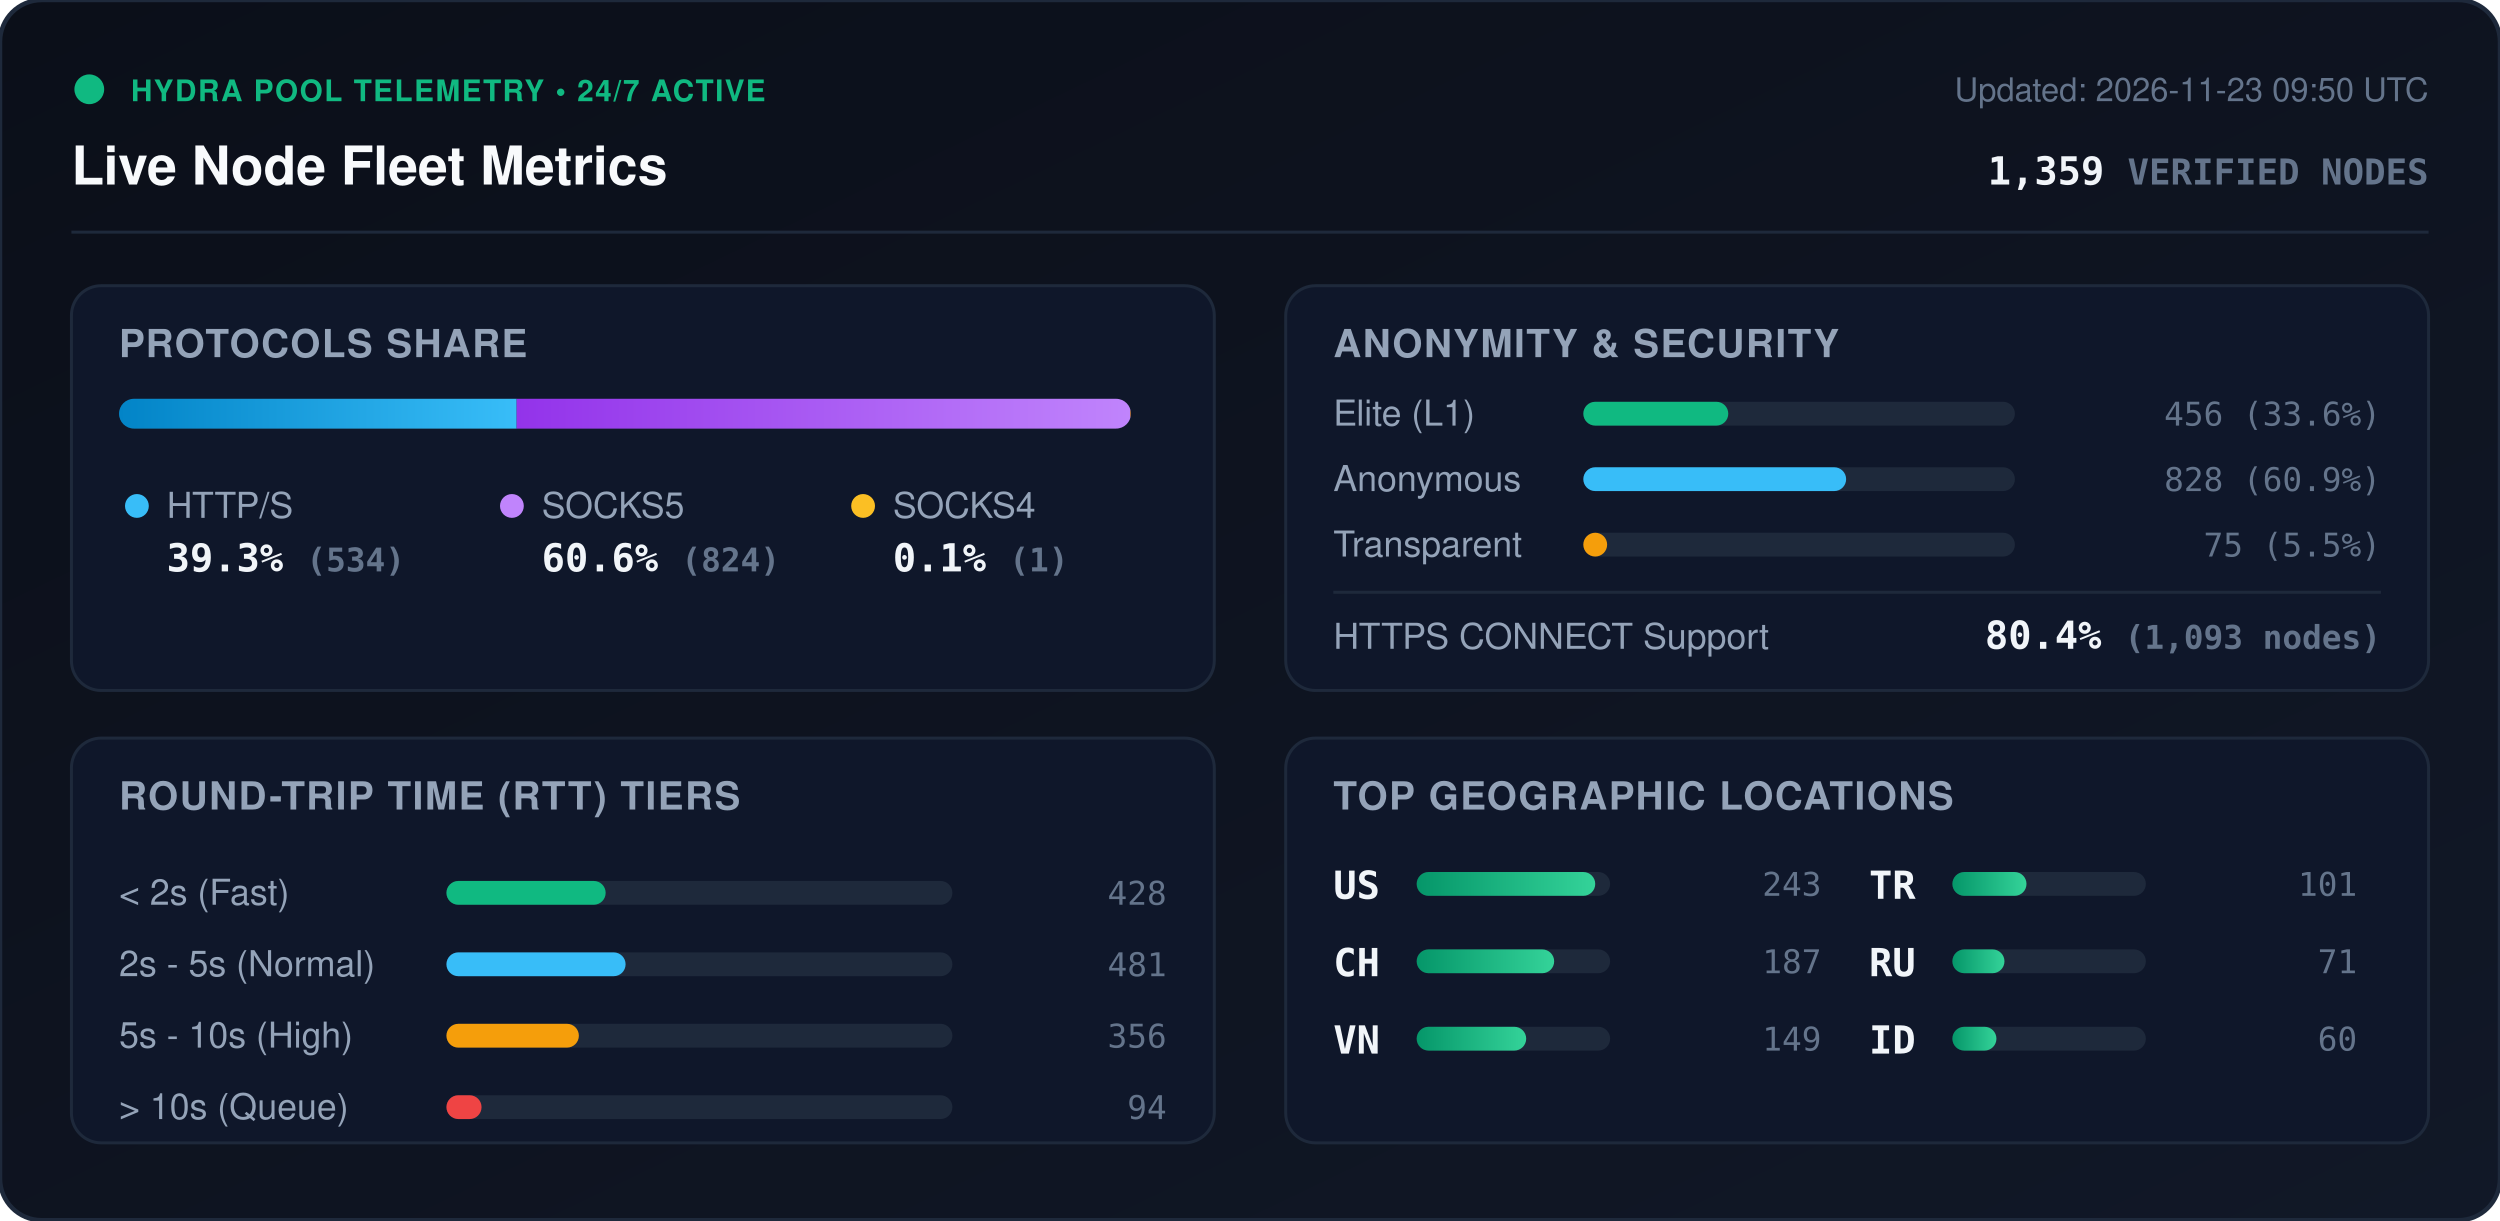
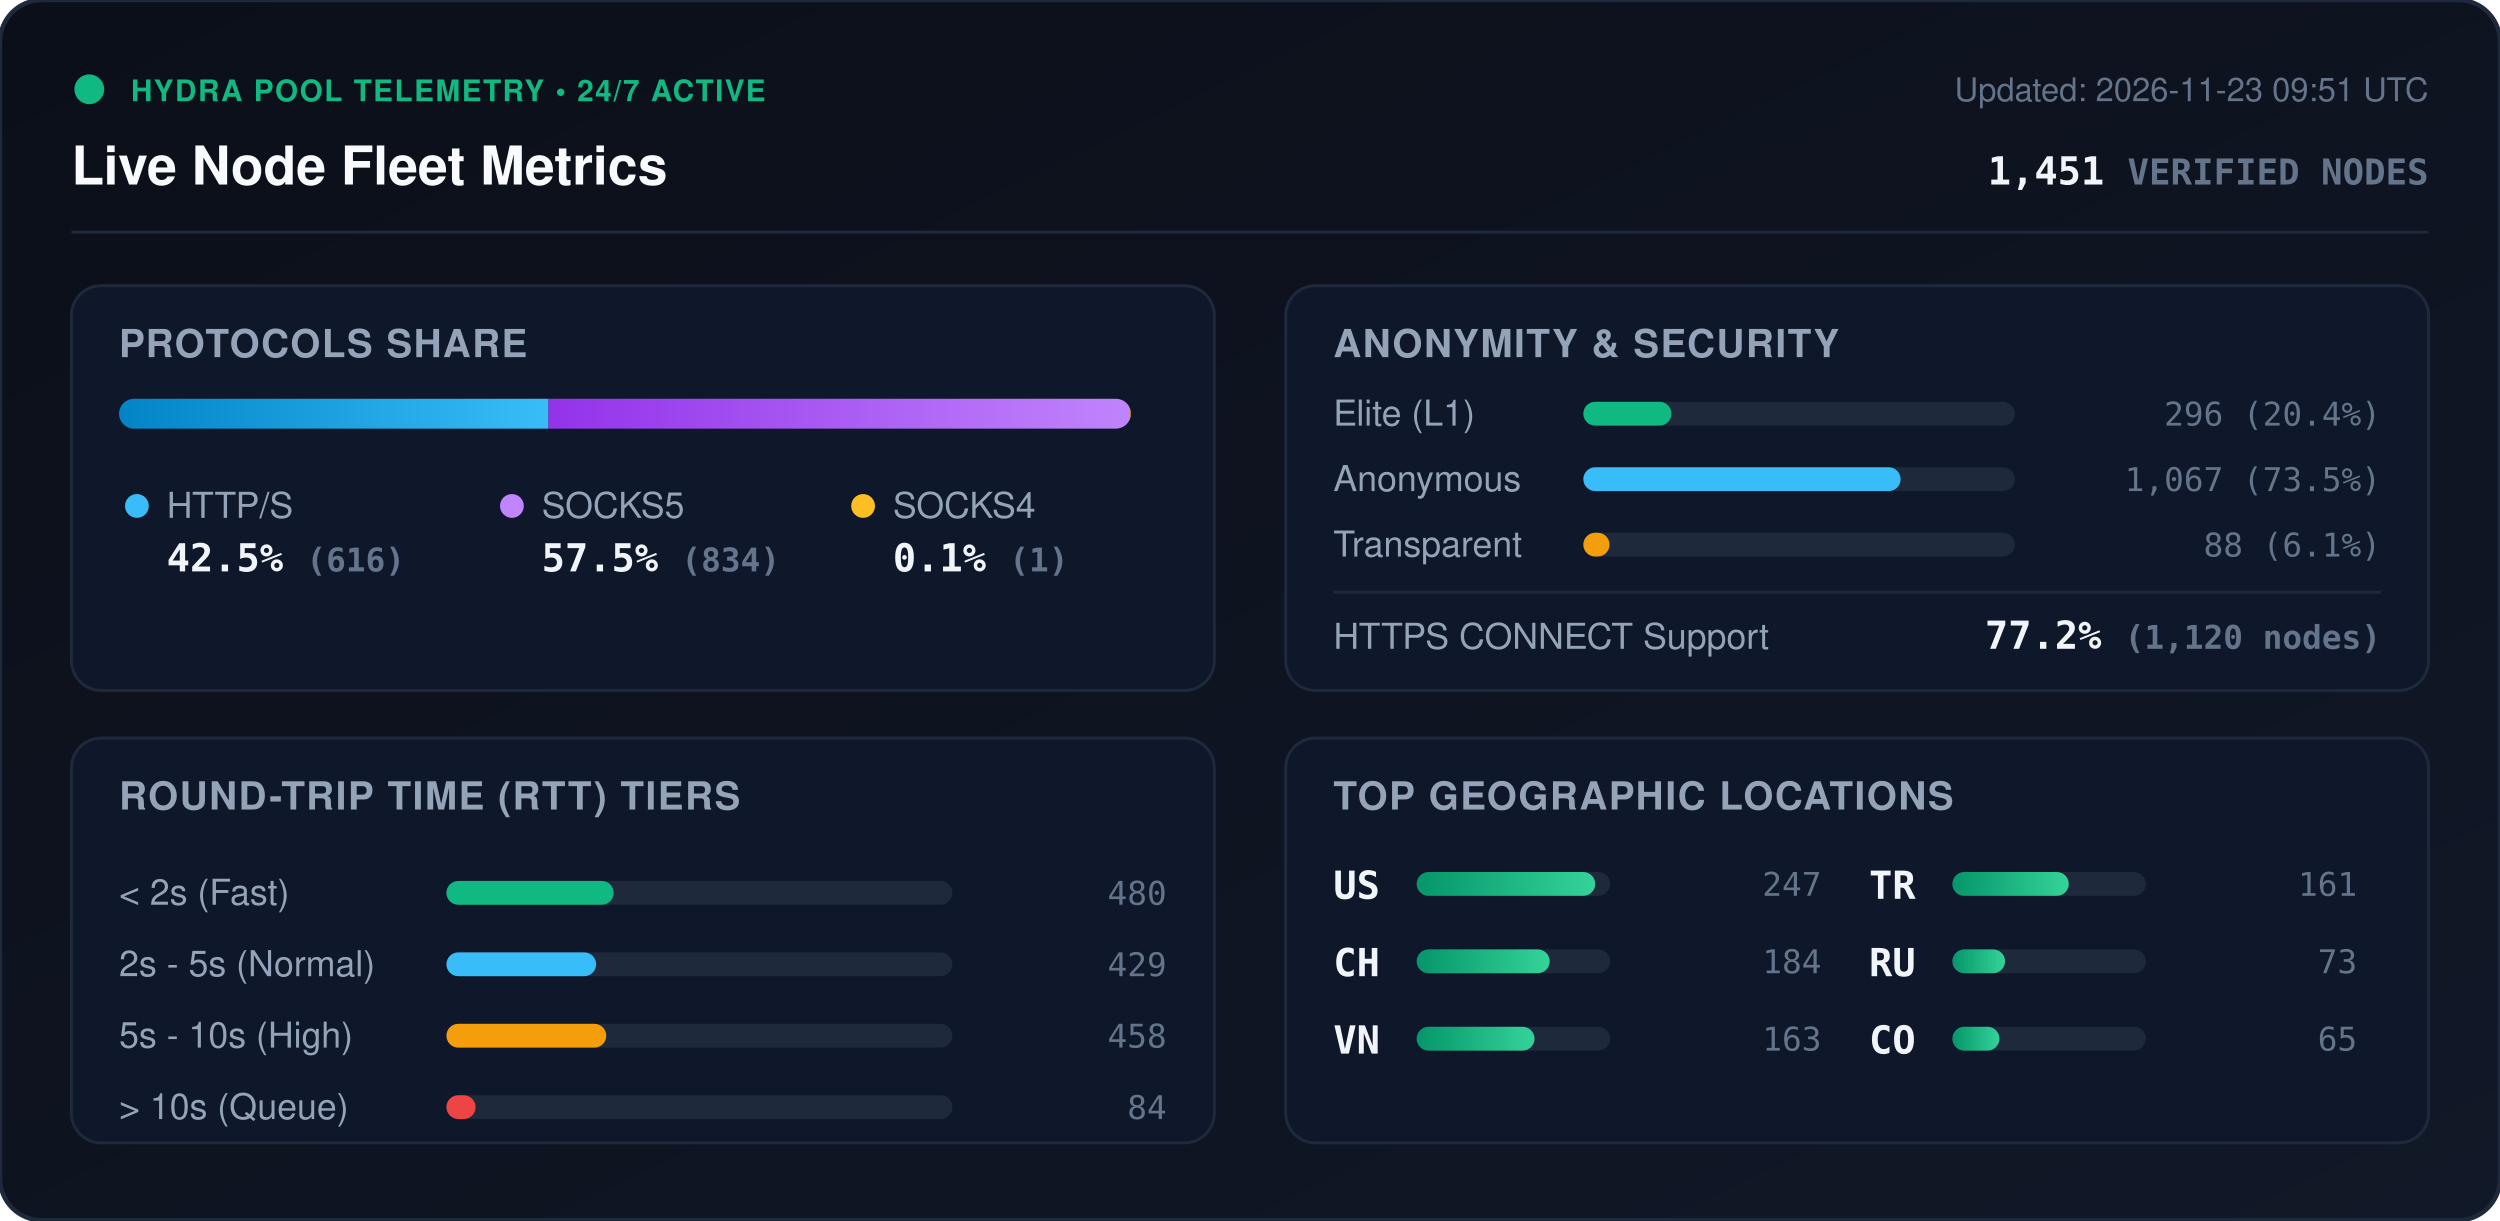
<svg xmlns="http://www.w3.org/2000/svg" viewBox="0 0 840 410" width="840" height="410" style="max-width: 100%; height: auto;">
  <defs>
    <linearGradient id="bg" x1="0%" y1="0%" x2="100%" y2="100%">
      <stop offset="0%" stop-color="#0b0f19" />
      <stop offset="100%" stop-color="#111827" />
    </linearGradient>
    <linearGradient id="bar-http" x1="0%" y1="0%" x2="100%" y2="0%">
      <stop offset="0%" stop-color="#0284c7" />
      <stop offset="100%" stop-color="#38bdf8" />
    </linearGradient>
    <linearGradient id="bar-socks5" x1="0%" y1="0%" x2="100%" y2="0%">
      <stop offset="0%" stop-color="#9333ea" />
      <stop offset="100%" stop-color="#c084fc" />
    </linearGradient>
    <linearGradient id="bar-socks4" x1="0%" y1="0%" x2="100%" y2="0%">
      <stop offset="0%" stop-color="#d97706" />
      <stop offset="100%" stop-color="#fbbf24" />
    </linearGradient>
    <linearGradient id="bar-green" x1="0%" y1="0%" x2="100%" y2="0%">
      <stop offset="0%" stop-color="#059669" />
      <stop offset="100%" stop-color="#34d399" />
    </linearGradient>
    <clipPath id="prog-track-clip">
      <rect width="340.0" height="10" rx="5" />
    </clipPath>
    <style>
      .title { font: 700 18px -apple-system, BlinkMacSystemFont, 'Segoe UI', Helvetica, Arial, sans-serif; fill: #f8fafc; }
      .sub { font: 500 11px -apple-system, BlinkMacSystemFont, 'Segoe UI', Helvetica, Arial, sans-serif; fill: #64748b; }
      .section-hdr { font: 600 13px -apple-system, BlinkMacSystemFont, 'Segoe UI', Helvetica, Arial, sans-serif; fill: #94a3b8; letter-spacing: 0.5px; }
      .metric-val { font: 700 13px -apple-system, BlinkMacSystemFont, 'Segoe UI', Helvetica, Arial, sans-serif; fill: #f1f5f9; }
      .metric-lbl { font: 500 12px -apple-system, BlinkMacSystemFont, 'Segoe UI', Helvetica, Arial, sans-serif; fill: #94a3b8; }
      .badge-txt { font: 700 10px -apple-system, BlinkMacSystemFont, 'Segoe UI', Helvetica, Arial, sans-serif; fill: #10b981; letter-spacing: 0.5px; }
      .mono { font-family: ui-monospace, SFMono-Regular, Menlo, Monaco, Consolas, monospace; }
      .pulse { animation: beacon 2s infinite ease-in-out; }
      @keyframes beacon { 0%, 100% { opacity: 1; } 50% { opacity: 0.35; } }
    </style>
  </defs>
  <rect width="840" height="410" rx="14" fill="url(#bg)" stroke="#1e293b" stroke-width="1.5" />
  <g transform="translate(24, 24)">
    <circle cx="6" cy="6" r="5" fill="#10b981" class="pulse" />
    <text x="20" y="10" class="badge-txt">HYDRA POOL TELEMETRY • 24/7 ACTIVE</text>
    <text x="0" y="38" class="title">Live Node Fleet Metrics</text>
-     <text x="792" y="10" text-anchor="end" class="sub">Updated: 2026-11-23 09:50 UTC</text>
-     <text x="792" y="38" text-anchor="end" class="metric-val mono" fill="#38bdf8">1,359 <tspan font-size="12" fill="#64748b">VERIFIED NODES</tspan>
+     <text x="792" y="10" text-anchor="end" class="sub">Updated: 2026-11-23 09:51 UTC</text>
+     <text x="792" y="38" text-anchor="end" class="metric-val mono" fill="#38bdf8">1,451 <tspan font-size="12" fill="#64748b">VERIFIED NODES</tspan>
    </text>
  </g>
  <line x1="24" y1="78" x2="816" y2="78" stroke="#1e293b" stroke-width="1" />
  <g transform="translate(24, 96)">
    <rect width="384" height="136" rx="10" fill="#0f172a" stroke="#1e293b" />
    <text x="16" y="24" class="section-hdr">PROTOCOLS SHARE</text>
    <g transform="translate(16, 38)">
      <rect width="340.0" height="10" rx="5" fill="#1e293b" />
      <g clip-path="url(#prog-track-clip)">
-         <rect x="0" width="133.6" height="10" fill="url(#bar-http)" />
-         <rect x="133.6" width="206.2" height="10" fill="url(#bar-socks5)" />
-         <rect x="339.8" width="0.3" height="10" fill="url(#bar-socks4)" />
+         <rect x="0" width="144.3" height="10" fill="url(#bar-http)" />
+         <rect x="144.3" width="195.4" height="10" fill="url(#bar-socks5)" />
+         <rect x="339.7" width="0.2" height="10" fill="url(#bar-socks4)" />
      </g>
    </g>
    <g transform="translate(16, 68)">
      <circle cx="6" cy="6" r="4" fill="#38bdf8" />
      <text x="16" y="10" class="metric-lbl">HTTP/S</text>
-       <text x="16" y="28" class="metric-val mono">39.3% <tspan font-size="11" fill="#64748b">(534)</tspan>
+       <text x="16" y="28" class="metric-val mono">42.5% <tspan font-size="11" fill="#64748b">(616)</tspan>
      </text>
      <circle cx="132" cy="6" r="4" fill="#c084fc" />
      <text x="142" y="10" class="metric-lbl">SOCKS5</text>
-       <text x="142" y="28" class="metric-val mono">60.6% <tspan font-size="11" fill="#64748b">(824)</tspan>
+       <text x="142" y="28" class="metric-val mono">57.5% <tspan font-size="11" fill="#64748b">(834)</tspan>
      </text>
      <circle cx="250" cy="6" r="4" fill="#fbbf24" />
      <text x="260" y="10" class="metric-lbl">SOCKS4</text>
      <text x="260" y="28" class="metric-val mono">0.1% <tspan font-size="11" fill="#64748b">(1)</tspan>
      </text>
    </g>
  </g>
  <g transform="translate(432, 96)">
    <rect width="384" height="136" rx="10" fill="#0f172a" stroke="#1e293b" />
    <text x="16" y="24" class="section-hdr">ANONYMITY &amp; SECURITY</text>
    <text x="16" y="47" class="metric-lbl">Elite (L1)</text>
    <rect x="100" y="39" width="145.0" height="8" rx="4" fill="#1e293b" />
-     <rect x="100" y="39" width="48.7" height="8" rx="4" fill="#10b981" />
-     <text x="368" y="47" text-anchor="end" class="mono sub" fill="#e2e8f0">456 (33.6%)</text>
+     <rect x="100" y="39" width="29.6" height="8" rx="4" fill="#10b981" />
+     <text x="368" y="47" text-anchor="end" class="mono sub" fill="#e2e8f0">296 (20.4%)</text>
    <text x="16" y="69" class="metric-lbl">Anonymous</text>
    <rect x="100" y="61" width="145.0" height="8" rx="4" fill="#1e293b" />
-     <rect x="100" y="61" width="88.3" height="8" rx="4" fill="#38bdf8" />
-     <text x="368" y="69" text-anchor="end" class="mono sub" fill="#e2e8f0">828 (60.9%)</text>
+     <rect x="100" y="61" width="106.6" height="8" rx="4" fill="#38bdf8" />
+     <text x="368" y="69" text-anchor="end" class="mono sub" fill="#e2e8f0">1,067 (73.5%)</text>
    <text x="16" y="91" class="metric-lbl">Transparent</text>
    <rect x="100" y="83" width="145.0" height="8" rx="4" fill="#1e293b" />
-     <rect x="100" y="83" width="8.0" height="8" rx="4" fill="#f59e0b" />
-     <text x="368" y="91" text-anchor="end" class="mono sub" fill="#e2e8f0">75 (5.5%)</text>
+     <rect x="100" y="83" width="8.8" height="8" rx="4" fill="#f59e0b" />
+     <text x="368" y="91" text-anchor="end" class="mono sub" fill="#e2e8f0">88 (6.1%)</text>
    <line x1="16" y1="103" x2="368" y2="103" stroke="#1e293b" stroke-width="1" />
    <text x="16" y="122" class="metric-lbl">HTTPS CONNECT Support</text>
-     <text x="368" y="122" text-anchor="end" class="metric-val mono" fill="#34d399">80.4% <tspan font-size="11" fill="#64748b">(1,093 nodes)</tspan>
+     <text x="368" y="122" text-anchor="end" class="metric-val mono" fill="#34d399">77.2% <tspan font-size="11" fill="#64748b">(1,120 nodes)</tspan>
    </text>
  </g>
  <g transform="translate(24, 248)">
    <rect width="384" height="136" rx="10" fill="#0f172a" stroke="#1e293b" />
    <text x="16" y="24" class="section-hdr">ROUND-TRIP TIME (RTT) TIERS</text>
    <g transform="translate(16, 42)">
      <text x="0" y="14" class="metric-lbl">&lt; 2s (Fast)</text>
      <rect x="110" y="6" width="170" height="8" rx="4" fill="#1e293b" />
-       <rect x="110" y="6" width="53.5" height="8" rx="4" fill="#10b981" />
-       <text x="352" y="14" text-anchor="end" class="mono sub">428</text>
+       <rect x="110" y="6" width="56.2" height="8" rx="4" fill="#10b981" />
+       <text x="352" y="14" text-anchor="end" class="mono sub">480</text>
      <text x="0" y="38" class="metric-lbl">2s - 5s (Normal)</text>
      <rect x="110" y="30" width="170" height="8" rx="4" fill="#1e293b" />
-       <rect x="110" y="30" width="60.2" height="8" rx="4" fill="#38bdf8" />
-       <text x="352" y="38" text-anchor="end" class="mono sub">481</text>
+       <rect x="110" y="30" width="50.3" height="8" rx="4" fill="#38bdf8" />
+       <text x="352" y="38" text-anchor="end" class="mono sub">429</text>
      <text x="0" y="62" class="metric-lbl">5s - 10s (High)</text>
      <rect x="110" y="54" width="170" height="8" rx="4" fill="#1e293b" />
-       <rect x="110" y="54" width="44.5" height="8" rx="4" fill="#f59e0b" />
-       <text x="352" y="62" text-anchor="end" class="mono sub">356</text>
+       <rect x="110" y="54" width="53.7" height="8" rx="4" fill="#f59e0b" />
+       <text x="352" y="62" text-anchor="end" class="mono sub">458</text>
      <text x="0" y="86" class="metric-lbl">&gt; 10s (Queue)</text>
      <rect x="110" y="78" width="170" height="8" rx="4" fill="#1e293b" />
-       <rect x="110" y="78" width="11.8" height="8" rx="4" fill="#ef4444" />
-       <text x="352" y="86" text-anchor="end" class="mono sub">94</text>
+       <rect x="110" y="78" width="9.8" height="8" rx="4" fill="#ef4444" />
+       <text x="352" y="86" text-anchor="end" class="mono sub">84</text>
    </g>
  </g>
  <g transform="translate(432, 248)">
    <rect width="384" height="136" rx="10" fill="#0f172a" stroke="#1e293b" />
    <text x="16" y="24" class="section-hdr">TOP GEOGRAPHIC LOCATIONS</text>
    <g transform="translate(16, 42)">
      <g transform="translate(0, 0)">
        <text x="0" y="12" class="mono metric-val" font-size="12">US</text>
        <rect x="28" y="3" width="65" height="8" rx="4" fill="#1e293b" />
        <rect x="28" y="3" width="60.0" height="8" rx="4" fill="url(#bar-green)" />
-         <text x="164" y="11" text-anchor="end" class="mono sub">243</text>
+         <text x="164" y="11" text-anchor="end" class="mono sub">247</text>
      </g>
      <g transform="translate(0, 26)">
        <text x="0" y="12" class="mono metric-val" font-size="12">CH</text>
        <rect x="28" y="3" width="65" height="8" rx="4" fill="#1e293b" />
-         <rect x="28" y="3" width="46.2" height="8" rx="4" fill="url(#bar-green)" />
-         <text x="164" y="11" text-anchor="end" class="mono sub">187</text>
+         <rect x="28" y="3" width="44.7" height="8" rx="4" fill="url(#bar-green)" />
+         <text x="164" y="11" text-anchor="end" class="mono sub">184</text>
      </g>
      <g transform="translate(0, 52)">
        <text x="0" y="12" class="mono metric-val" font-size="12">VN</text>
        <rect x="28" y="3" width="65" height="8" rx="4" fill="#1e293b" />
-         <rect x="28" y="3" width="36.8" height="8" rx="4" fill="url(#bar-green)" />
-         <text x="164" y="11" text-anchor="end" class="mono sub">149</text>
+         <rect x="28" y="3" width="39.6" height="8" rx="4" fill="url(#bar-green)" />
+         <text x="164" y="11" text-anchor="end" class="mono sub">163</text>
      </g>
      <g transform="translate(180, 0)">
        <text x="0" y="12" class="mono metric-val" font-size="12">TR</text>
        <rect x="28" y="3" width="65" height="8" rx="4" fill="#1e293b" />
-         <rect x="28" y="3" width="24.9" height="8" rx="4" fill="url(#bar-green)" />
-         <text x="164" y="11" text-anchor="end" class="mono sub">101</text>
+         <rect x="28" y="3" width="39.1" height="8" rx="4" fill="url(#bar-green)" />
+         <text x="164" y="11" text-anchor="end" class="mono sub">161</text>
      </g>
      <g transform="translate(180, 26)">
        <text x="0" y="12" class="mono metric-val" font-size="12">RU</text>
        <rect x="28" y="3" width="65" height="8" rx="4" fill="#1e293b" />
-         <rect x="28" y="3" width="17.5" height="8" rx="4" fill="url(#bar-green)" />
-         <text x="164" y="11" text-anchor="end" class="mono sub">71</text>
+         <rect x="28" y="3" width="17.7" height="8" rx="4" fill="url(#bar-green)" />
+         <text x="164" y="11" text-anchor="end" class="mono sub">73</text>
      </g>
      <g transform="translate(180, 52)">
-         <text x="0" y="12" class="mono metric-val" font-size="12">ID</text>
+         <text x="0" y="12" class="mono metric-val" font-size="12">CO</text>
        <rect x="28" y="3" width="65" height="8" rx="4" fill="#1e293b" />
-         <rect x="28" y="3" width="14.8" height="8" rx="4" fill="url(#bar-green)" />
-         <text x="164" y="11" text-anchor="end" class="mono sub">60</text>
+         <rect x="28" y="3" width="15.8" height="8" rx="4" fill="url(#bar-green)" />
+         <text x="164" y="11" text-anchor="end" class="mono sub">65</text>
      </g>
    </g>
  </g>
</svg>
